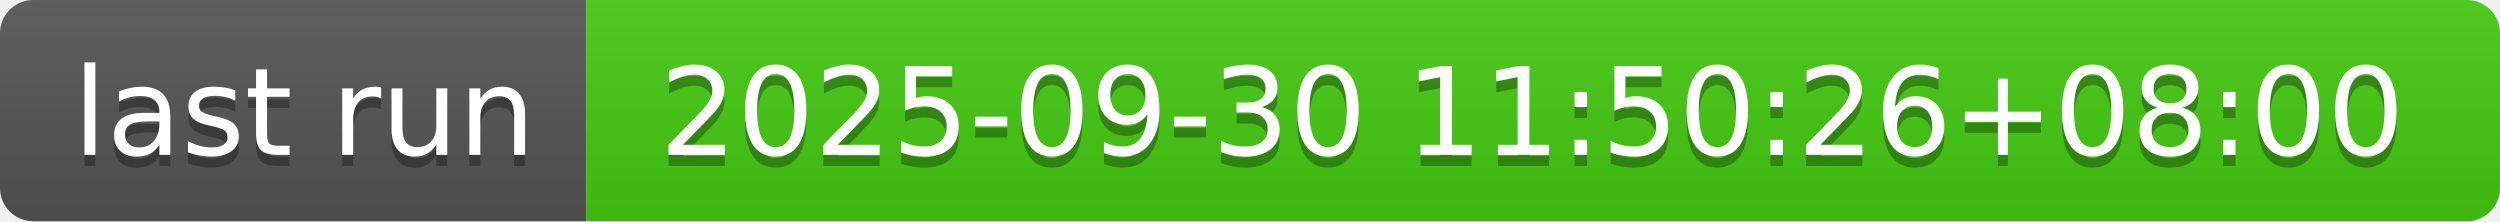
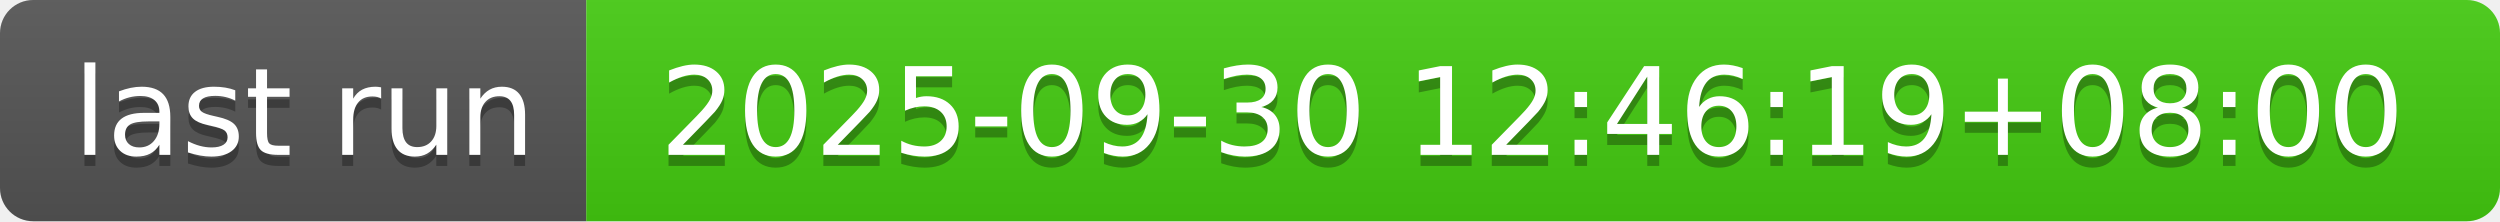
- <svg xmlns="http://www.w3.org/2000/svg" width="226" height="20" role="img" aria-label="last run: 2025-09-30 11:50:26+08:00">
+ <svg xmlns="http://www.w3.org/2000/svg" width="226" height="20" role="img" aria-label="last run: 2025-09-30 12:46:19+08:00">
  <linearGradient id="s" x2="0" y2="100%">
    <stop offset="0" stop-color="#bbb" stop-opacity=".1" />
    <stop offset="1" stop-opacity=".1" />
  </linearGradient>
  <clipPath id="r">
    <rect width="226" height="20" rx="3" fill="#fff" />
  </clipPath>
  <g clip-path="url(#r)">
    <rect width="53" height="20" fill="#555" />
    <rect x="53" width="173" height="20" fill="#4c1" />
    <rect width="226" height="20" fill="url(#s)" />
  </g>
  <g fill="#fff" text-anchor="middle" font-family="Verdana,Geneva,DejaVu Sans,sans-serif" text-rendering="geometricPrecision" font-size="110">
    <text aria-hidden="true" x="275" y="150" fill="#010101" fill-opacity=".3" transform="scale(.1)" textLength="430">last run</text>
    <text x="275" y="140" transform="scale(.1)" fill="#fff" textLength="430">last run</text>
-     <text aria-hidden="true" x="1385" y="150" fill="#010101" fill-opacity=".3" transform="scale(.1)" textLength="1630">2025-09-30 11:50:26+08:00</text>
-     <text x="1385" y="140" transform="scale(.1)" fill="#fff" textLength="1630">2025-09-30 11:50:26+08:00</text>
+     <text aria-hidden="true" x="1385" y="150" fill="#010101" fill-opacity=".3" transform="scale(.1)" textLength="1630">2025-09-30 12:46:19+08:00</text>
+     <text x="1385" y="140" transform="scale(.1)" fill="#fff" textLength="1630">2025-09-30 12:46:19+08:00</text>
  </g>
</svg>
